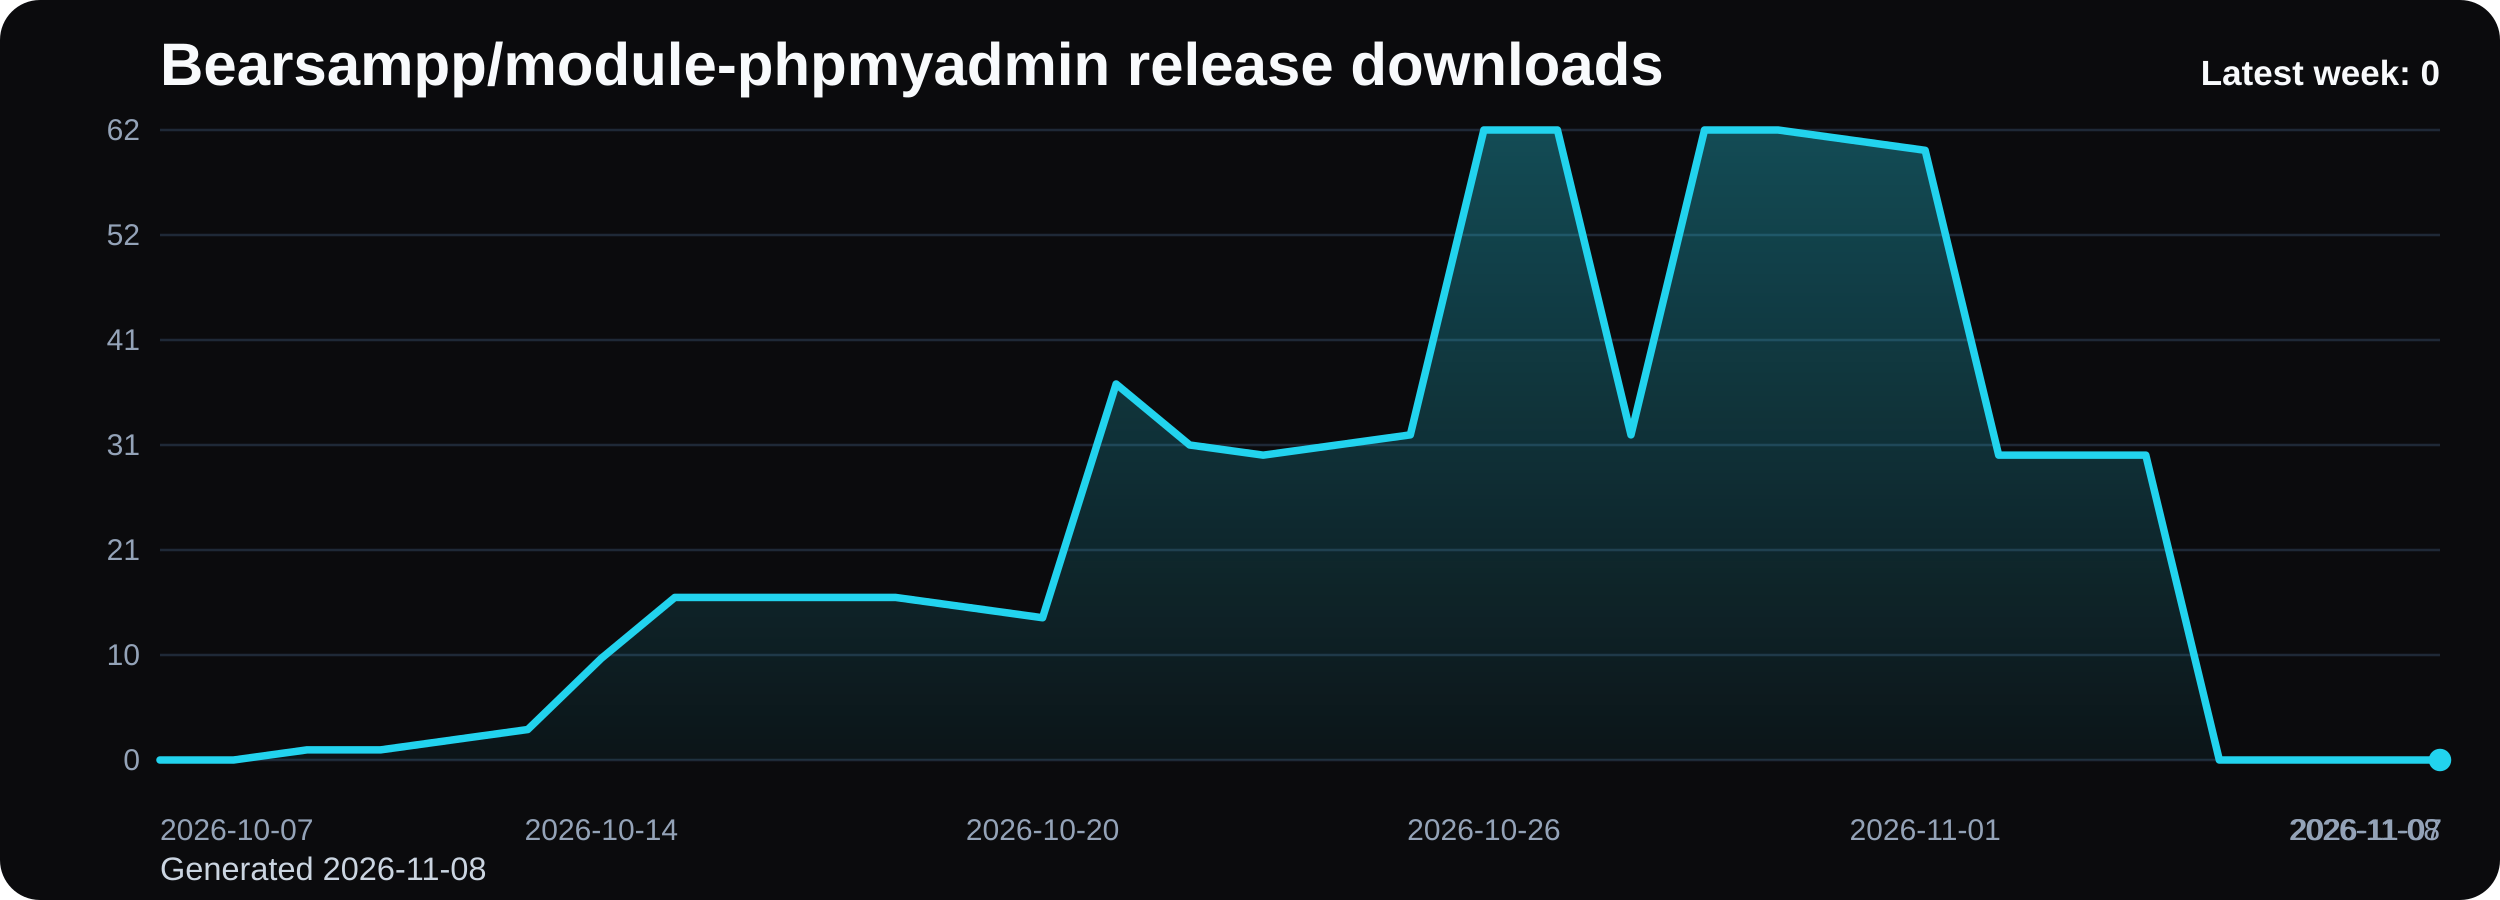
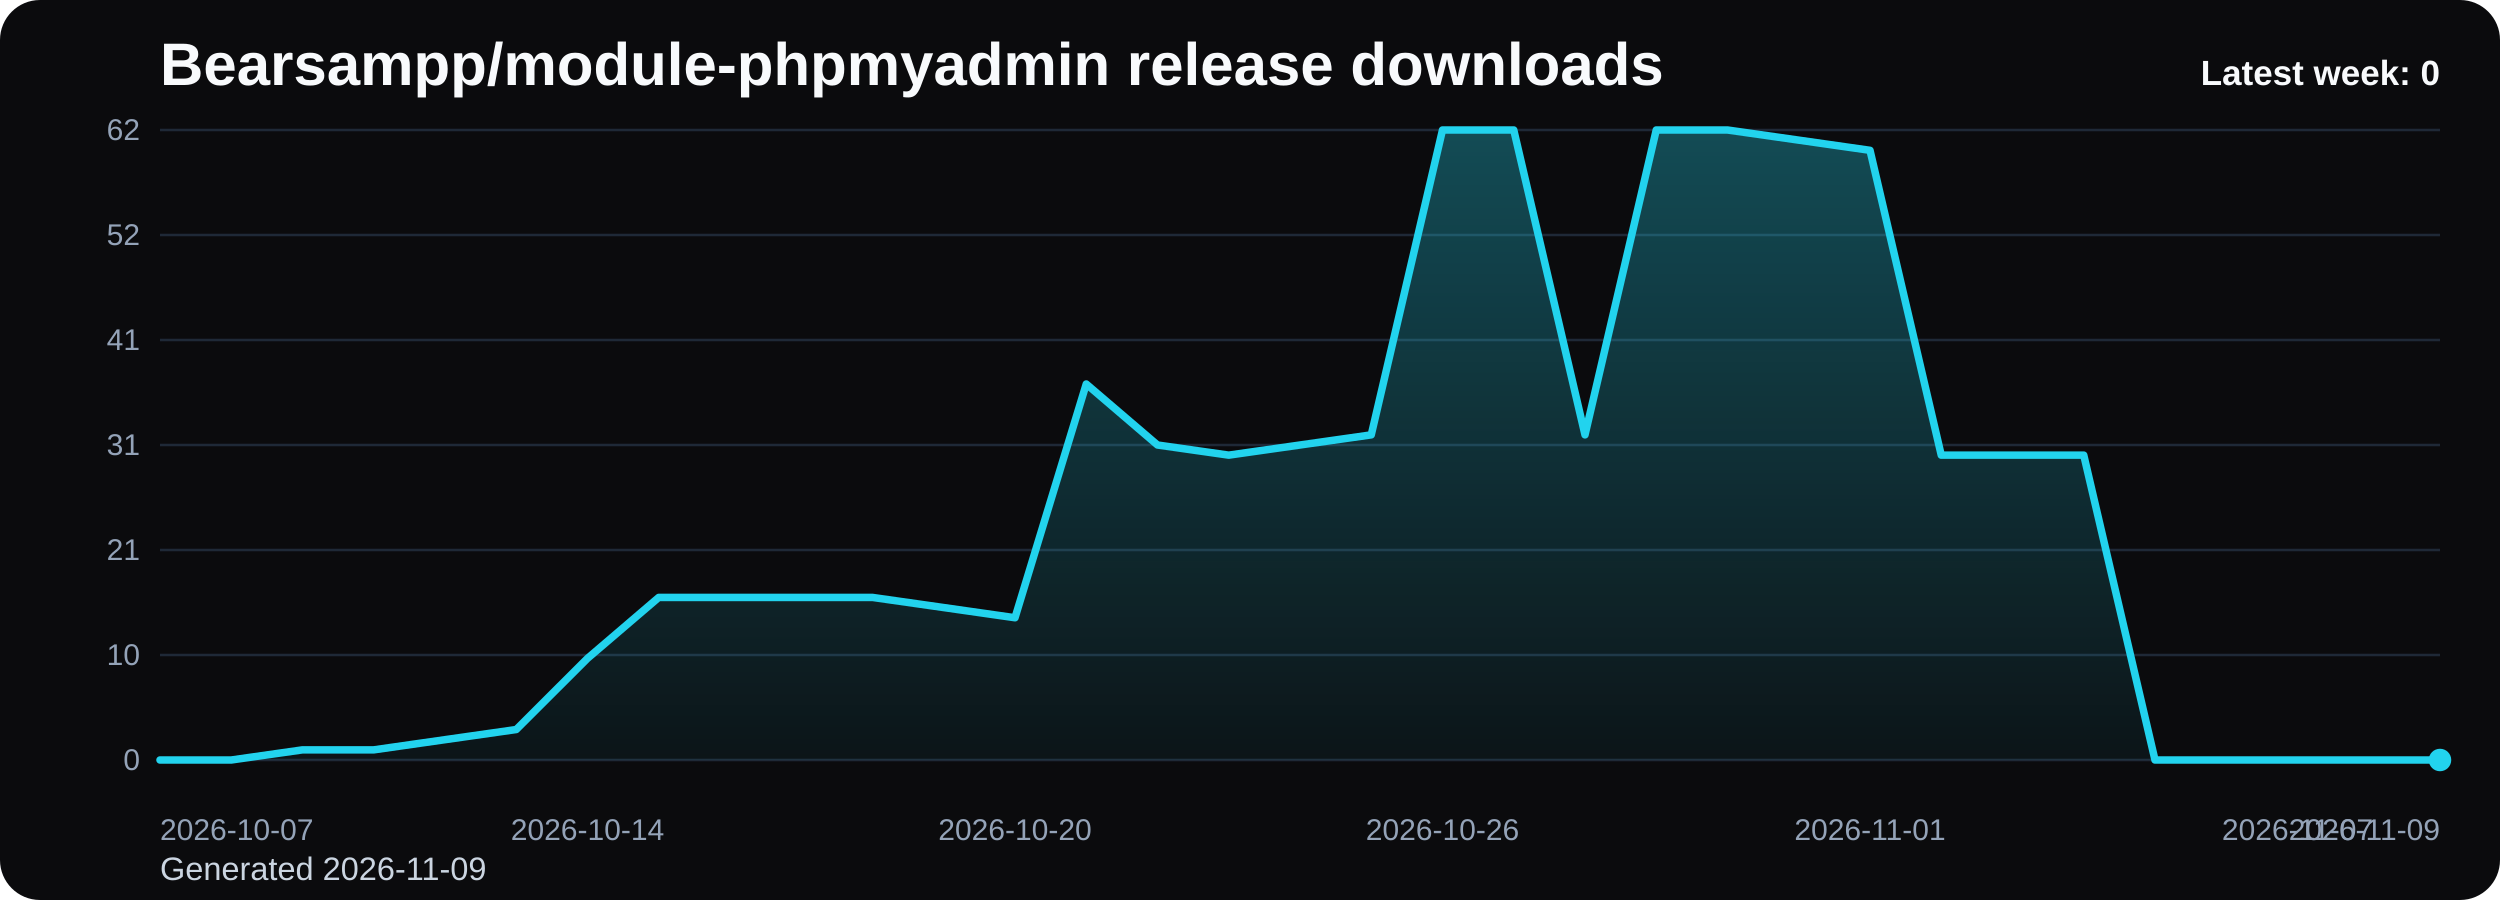
<svg xmlns="http://www.w3.org/2000/svg" viewBox="0 0 1000 360" role="img" aria-label="Bearsampp/module-phpmyadmin release downloads chart">
  <defs>
    <linearGradient id="fill-weekly-black" x1="0" y1="0" x2="0" y2="1">
      <stop offset="0%" stop-color="#22d3ee" stop-opacity="0.32" />
      <stop offset="100%" stop-color="#22d3ee" stop-opacity="0.05" />
    </linearGradient>
    <style>
      .bg { fill: #0b0b0d; }
      .title { font: 700 24px Arial, sans-serif; fill: #f8fafc; }
      .sub { font: 400 13px Arial, sans-serif; fill: #cbd5e1; }
      .grid { stroke: #1f2937; stroke-width: 1; }
      .axis { font: 400 12px Arial, sans-serif; fill: #94a3b8; }
      .line { fill: none; stroke: #22d3ee; stroke-width: 3; stroke-linecap: round; stroke-linejoin: round; }
      .dot { fill: #22d3ee; }
      .value { font: 600 11px Arial, sans-serif; fill: #cbd5e1; }
      .latest { font: 700 14px Arial, sans-serif; fill: #f8fafc; }
    </style>
  </defs>
  <rect class="bg" x="0" y="0" width="1000" height="360" rx="16" />
  <text class="title" x="64" y="34">Bearsampp/module-phpmyadmin release downloads</text>
-   <text class="sub" x="64" y="352">Generated 2026-11-08</text>
+   <text class="sub" x="64" y="352">Generated 2026-11-09</text>
  <line x1="64" y1="52.00" x2="976" y2="52.00" class="grid" />
  <text x="56" y="56.00" text-anchor="end" class="axis">62</text>
  <line x1="64" y1="94.00" x2="976" y2="94.00" class="grid" />
  <text x="56" y="98.00" text-anchor="end" class="axis">52</text>
  <line x1="64" y1="136.00" x2="976" y2="136.00" class="grid" />
  <text x="56" y="140.00" text-anchor="end" class="axis">41</text>
  <line x1="64" y1="178.00" x2="976" y2="178.00" class="grid" />
  <text x="56" y="182.00" text-anchor="end" class="axis">31</text>
  <line x1="64" y1="220.00" x2="976" y2="220.00" class="grid" />
  <text x="56" y="224.00" text-anchor="end" class="axis">21</text>
  <line x1="64" y1="262.00" x2="976" y2="262.00" class="grid" />
  <text x="56" y="266.00" text-anchor="end" class="axis">10</text>
  <line x1="64" y1="304.00" x2="976" y2="304.00" class="grid" />
  <text x="56" y="308.00" text-anchor="end" class="axis">0</text>
-   <path d="M 64.00 304 L 64.00 304.00 L 93.42 304.00 L 122.84 299.94 L 152.26 299.94 L 181.68 295.87 L 211.10 291.81 L 240.52 263.35 L 269.94 238.97 L 299.35 238.97 L 328.77 238.97 L 358.19 238.97 L 387.61 243.03 L 417.03 247.10 L 446.45 153.61 L 475.87 178.00 L 505.29 182.06 L 534.71 178.00 L 564.13 173.94 L 593.55 52.00 L 622.97 52.00 L 652.39 173.94 L 681.81 52.00 L 711.23 52.00 L 740.65 56.06 L 770.06 60.13 L 799.48 182.06 L 828.90 182.06 L 858.32 182.06 L 887.74 304.00 L 917.16 304.00 L 946.58 304.00 L 976.00 304.00 L 976.00 304 Z" fill="url(#fill-weekly-black)" />
-   <polyline class="line" points="64.00,304.00 93.42,304.00 122.84,299.94 152.26,299.94 181.68,295.87 211.10,291.81 240.52,263.35 269.94,238.97 299.35,238.97 328.77,238.97 358.19,238.97 387.61,243.03 417.03,247.10 446.45,153.61 475.87,178.00 505.29,182.06 534.71,178.00 564.13,173.94 593.55,52.00 622.97,52.00 652.39,173.94 681.81,52.00 711.23,52.00 740.65,56.06 770.06,60.13 799.48,182.06 828.90,182.06 858.32,182.06 887.74,304.00 917.16,304.00 946.58,304.00 976.00,304.00" />
+   <path d="M 64.00 304 L 64.00 304.00 L 92.50 304.00 L 121.00 299.94 L 149.50 299.94 L 178.00 295.87 L 206.50 291.81 L 235.00 263.35 L 263.50 238.97 L 292.00 238.97 L 320.50 238.97 L 349.00 238.97 L 377.50 243.03 L 406.00 247.10 L 434.50 153.61 L 463.00 178.00 L 491.50 182.06 L 520.00 178.00 L 548.50 173.94 L 577.00 52.00 L 605.50 52.00 L 634.00 173.94 L 662.50 52.00 L 691.00 52.00 L 719.50 56.06 L 748.00 60.13 L 776.50 182.06 L 805.00 182.06 L 833.50 182.06 L 862.00 304.00 L 890.50 304.00 L 919.00 304.00 L 947.50 304.00 L 976.00 304.00 L 976.00 304 Z" fill="url(#fill-weekly-black)" />
+   <polyline class="line" points="64.00,304.00 92.50,304.00 121.00,299.94 149.50,299.94 178.00,295.87 206.50,291.81 235.00,263.35 263.50,238.97 292.00,238.97 320.50,238.97 349.00,238.97 377.50,243.03 406.00,247.10 434.50,153.61 463.00,178.00 491.50,182.06 520.00,178.00 548.50,173.94 577.00,52.00 605.50,52.00 634.00,173.94 662.50,52.00 691.00,52.00 719.50,56.06 748.00,60.13 776.50,182.06 805.00,182.06 833.50,182.06 862.00,304.00 890.50,304.00 919.00,304.00 947.50,304.00 976.00,304.00" />
  <circle class="dot" cx="976.00" cy="304.00" r="4.5" />
  <text class="axis" x="64.00" y="336" text-anchor="start">2026-10-07</text>
-   <text class="axis" x="240.52" y="336" text-anchor="middle">2026-10-14</text>
-   <text class="axis" x="417.03" y="336" text-anchor="middle">2026-10-20</text>
-   <text class="axis" x="593.55" y="336" text-anchor="middle">2026-10-26</text>
-   <text class="axis" x="770.06" y="336" text-anchor="middle">2026-11-01</text>
-   <text class="axis" x="946.58" y="336" text-anchor="middle">2026-11-07</text>
-   <text class="axis" x="976.00" y="336" text-anchor="end">2026-11-08</text>
+   <text class="axis" x="235.00" y="336" text-anchor="middle">2026-10-14</text>
+   <text class="axis" x="406.00" y="336" text-anchor="middle">2026-10-20</text>
+   <text class="axis" x="577.00" y="336" text-anchor="middle">2026-10-26</text>
+   <text class="axis" x="748.00" y="336" text-anchor="middle">2026-11-01</text>
+   <text class="axis" x="919.00" y="336" text-anchor="middle">2026-11-07</text>
+   <text class="axis" x="976.00" y="336" text-anchor="end">2026-11-09</text>
  <text class="latest" x="976" y="34" text-anchor="end">Latest week: 0</text>
</svg>
